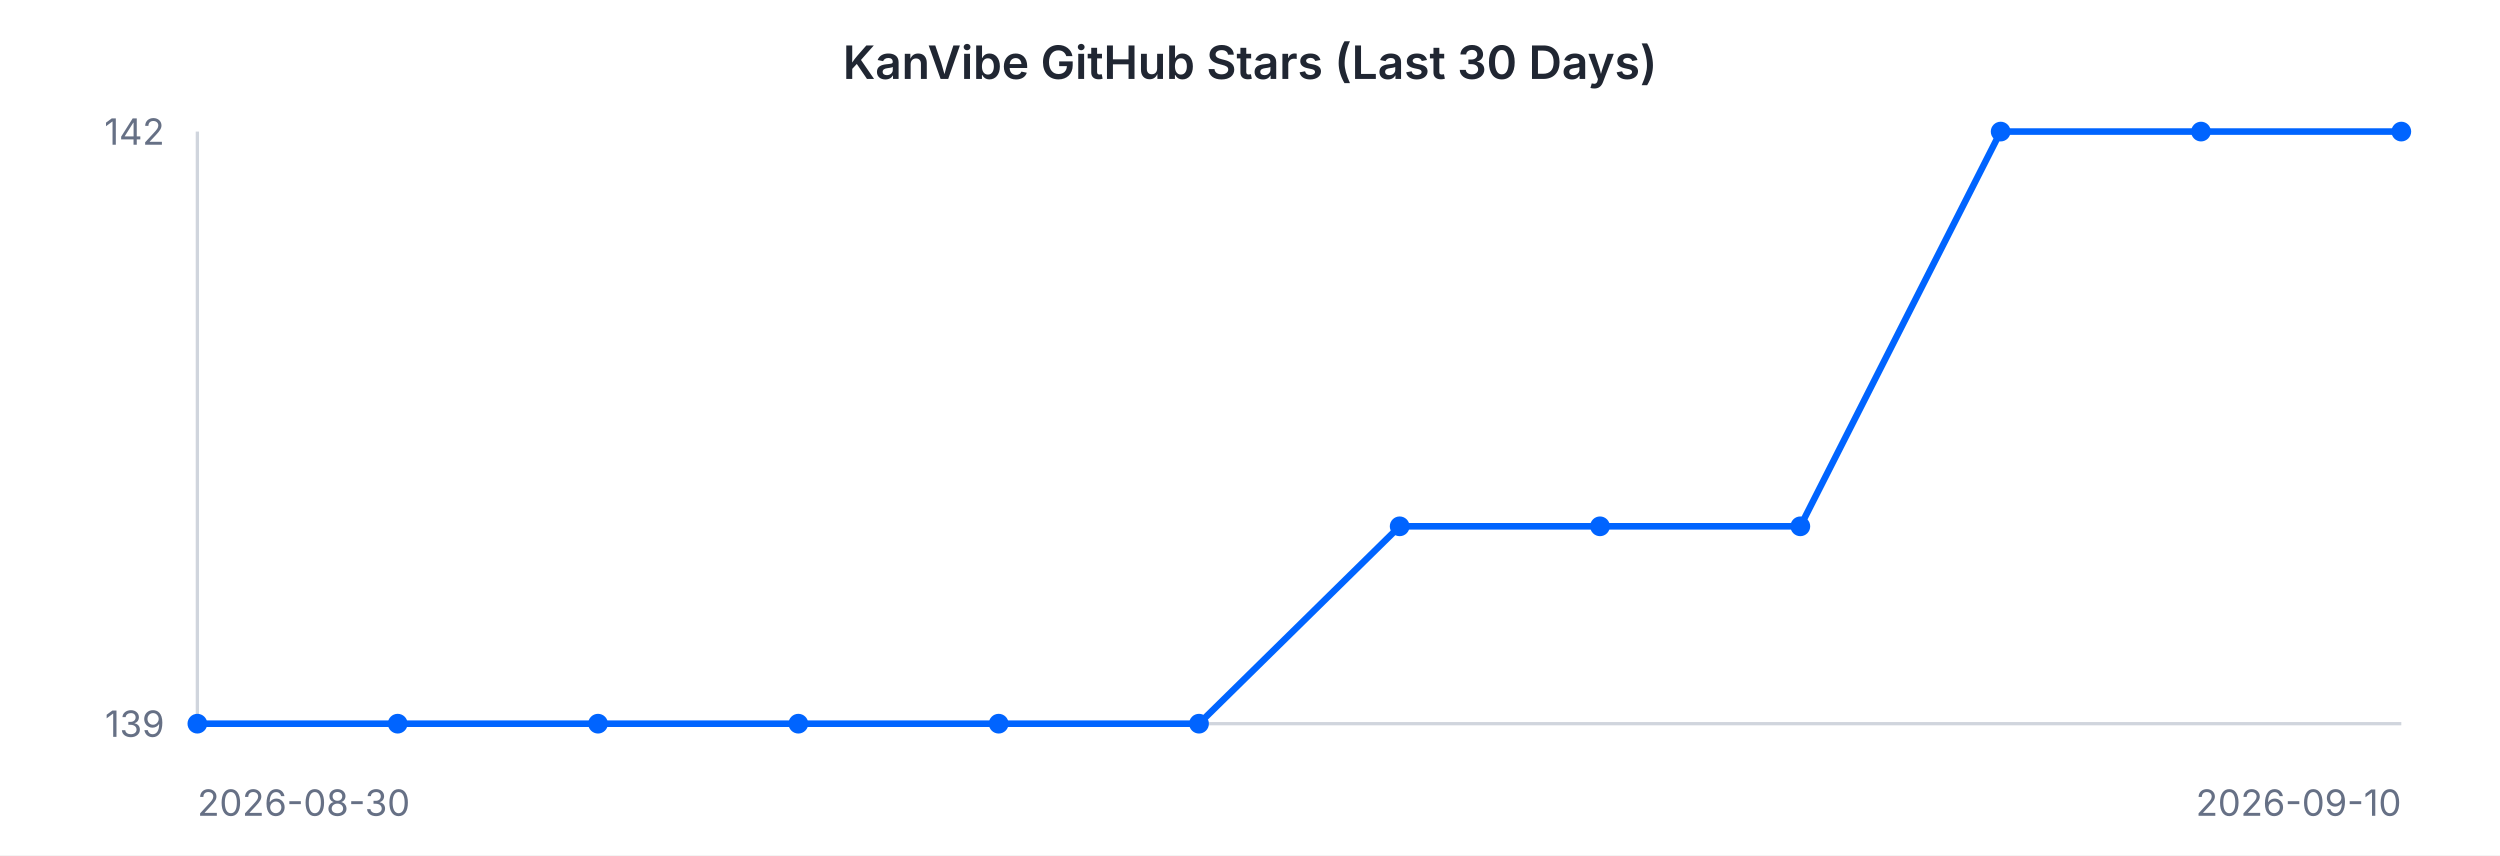
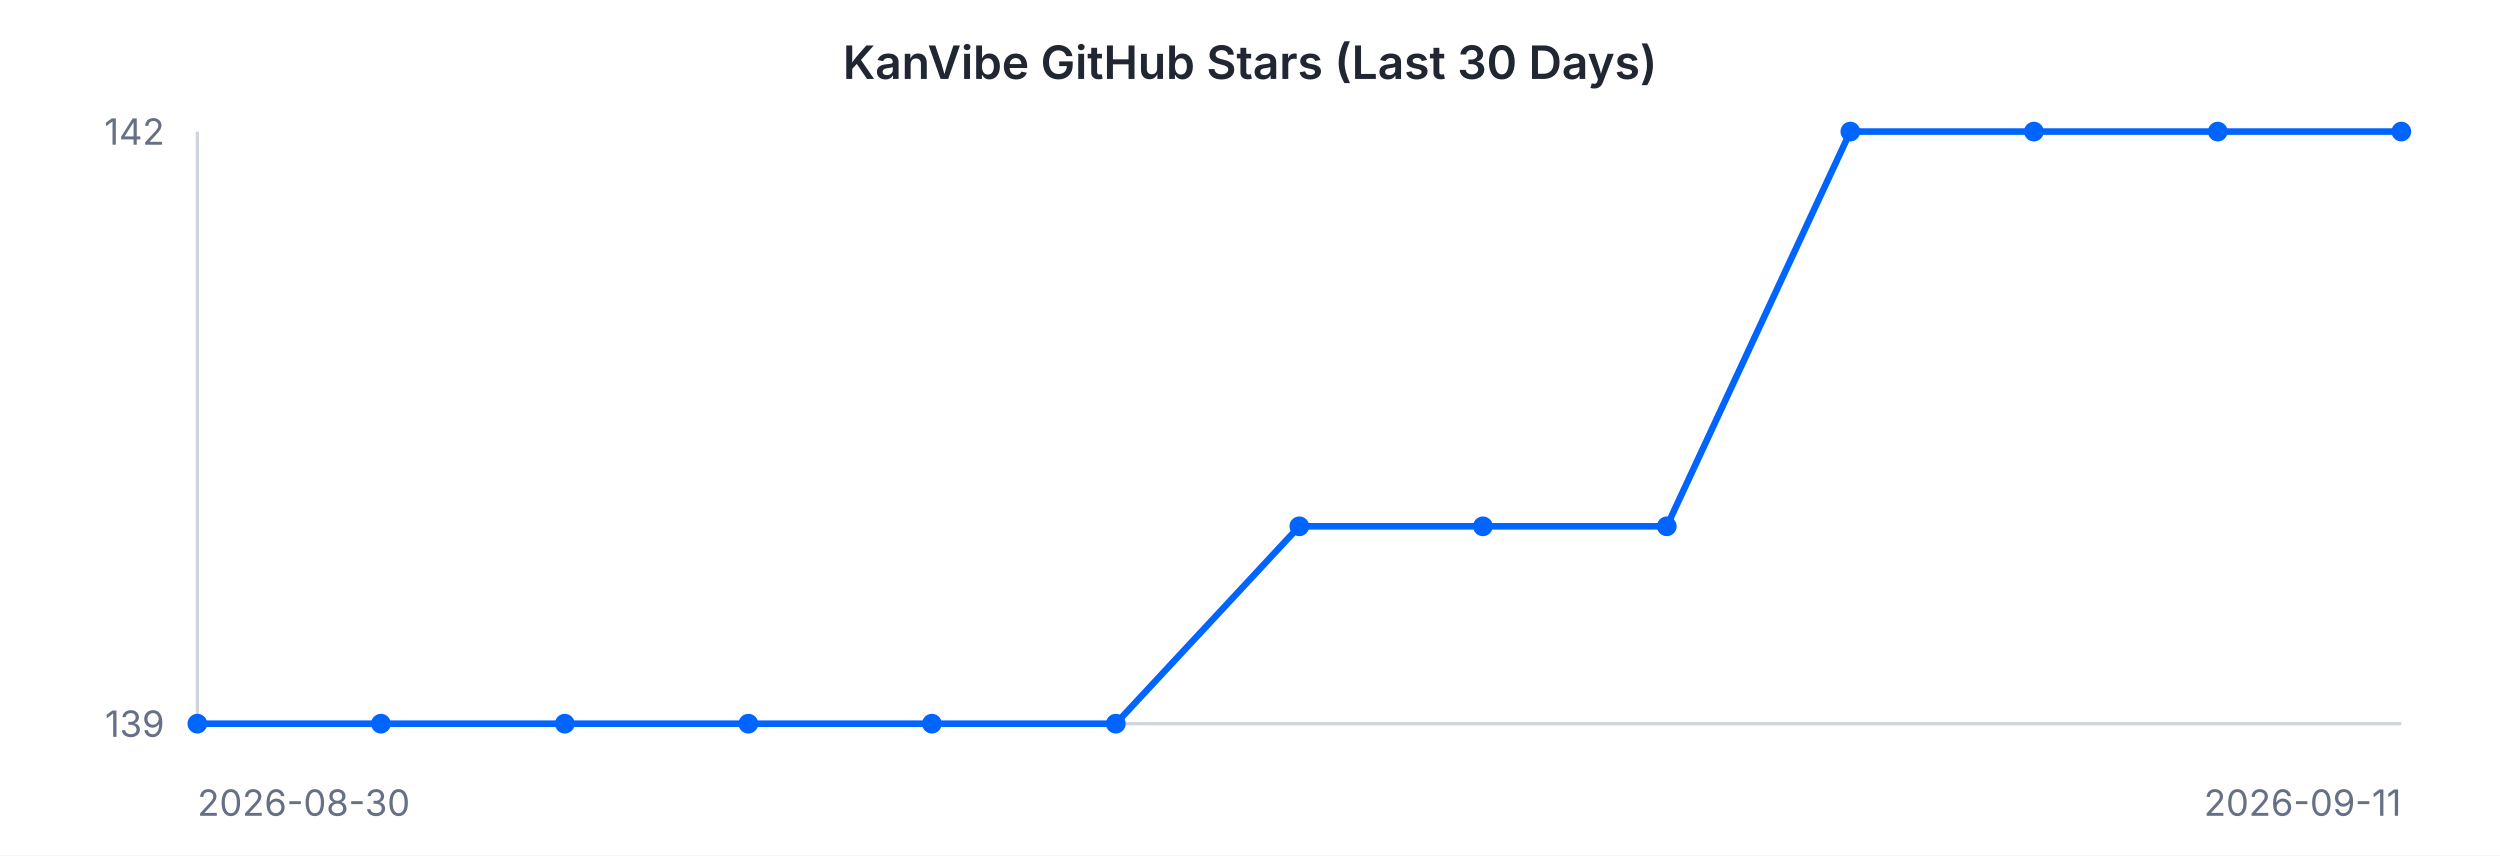
<svg xmlns="http://www.w3.org/2000/svg" width="760" height="260" viewBox="0 0 760 260" font-family="-apple-system, BlinkMacSystemFont, 'Segoe UI', sans-serif">
  <rect width="760" height="260" fill="#ffffff" />
  <text x="380" y="24" text-anchor="middle" font-size="14" font-weight="600" fill="#202632">KanVibe GitHub Stars (Last 30 Days)</text>
  <line x1="60" y1="40" x2="60" y2="220" stroke="#d0d5dd" stroke-width="1" />
  <line x1="60" y1="220" x2="730" y2="220" stroke="#d0d5dd" stroke-width="1" />
-   <path d="M 60.0 220.0 L 120.9 220.0 L 181.8 220.0 L 242.7 220.0 L 303.6 220.0 L 364.5 220.0 L 425.5 160.0 L 486.4 160.0 L 547.3 160.0 L 608.2 40.0 L 669.1 40.0 L 730.0 40.0" fill="none" stroke="#0064FF" stroke-width="2" />
+   <path d="M 60.0 220.0 L 115.8 220.0 L 171.7 220.0 L 227.5 220.0 L 283.3 220.0 L 339.2 220.0 L 395.0 160.0 L 450.8 160.0 L 506.7 160.0 L 562.5 40.0 L 618.3 40.0 L 674.2 40.0 L 730.0 40.0" fill="none" stroke="#0064FF" stroke-width="2" />
  <circle cx="60.0" cy="220.0" r="3" fill="#0064FF" />
-   <circle cx="120.9" cy="220.0" r="3" fill="#0064FF" />
-   <circle cx="181.8" cy="220.0" r="3" fill="#0064FF" />
-   <circle cx="242.7" cy="220.0" r="3" fill="#0064FF" />
-   <circle cx="303.6" cy="220.0" r="3" fill="#0064FF" />
-   <circle cx="364.5" cy="220.0" r="3" fill="#0064FF" />
-   <circle cx="425.5" cy="160.0" r="3" fill="#0064FF" />
-   <circle cx="486.4" cy="160.0" r="3" fill="#0064FF" />
-   <circle cx="547.3" cy="160.0" r="3" fill="#0064FF" />
-   <circle cx="608.2" cy="40.0" r="3" fill="#0064FF" />
-   <circle cx="669.1" cy="40.0" r="3" fill="#0064FF" />
+   <circle cx="115.8" cy="220.0" r="3" fill="#0064FF" />
+   <circle cx="171.7" cy="220.0" r="3" fill="#0064FF" />
+   <circle cx="227.5" cy="220.0" r="3" fill="#0064FF" />
+   <circle cx="283.3" cy="220.0" r="3" fill="#0064FF" />
+   <circle cx="339.2" cy="220.0" r="3" fill="#0064FF" />
+   <circle cx="395.0" cy="160.0" r="3" fill="#0064FF" />
+   <circle cx="450.8" cy="160.0" r="3" fill="#0064FF" />
+   <circle cx="506.7" cy="160.0" r="3" fill="#0064FF" />
+   <circle cx="562.5" cy="40.0" r="3" fill="#0064FF" />
+   <circle cx="618.3" cy="40.0" r="3" fill="#0064FF" />
+   <circle cx="674.2" cy="40.0" r="3" fill="#0064FF" />
  <circle cx="730.0" cy="40.0" r="3" fill="#0064FF" />
  <text x="50" y="44" text-anchor="end" font-size="11" fill="#667085">142</text>
  <text x="50" y="224" text-anchor="end" font-size="11" fill="#667085">139</text>
  <text x="60" y="248" text-anchor="start" font-size="11" fill="#667085">2026-08-30</text>
-   <text x="730" y="248" text-anchor="end" font-size="11" fill="#667085">2026-09-10</text>
+   <text x="730" y="248" text-anchor="end" font-size="11" fill="#667085">2026-09-11</text>
</svg>
